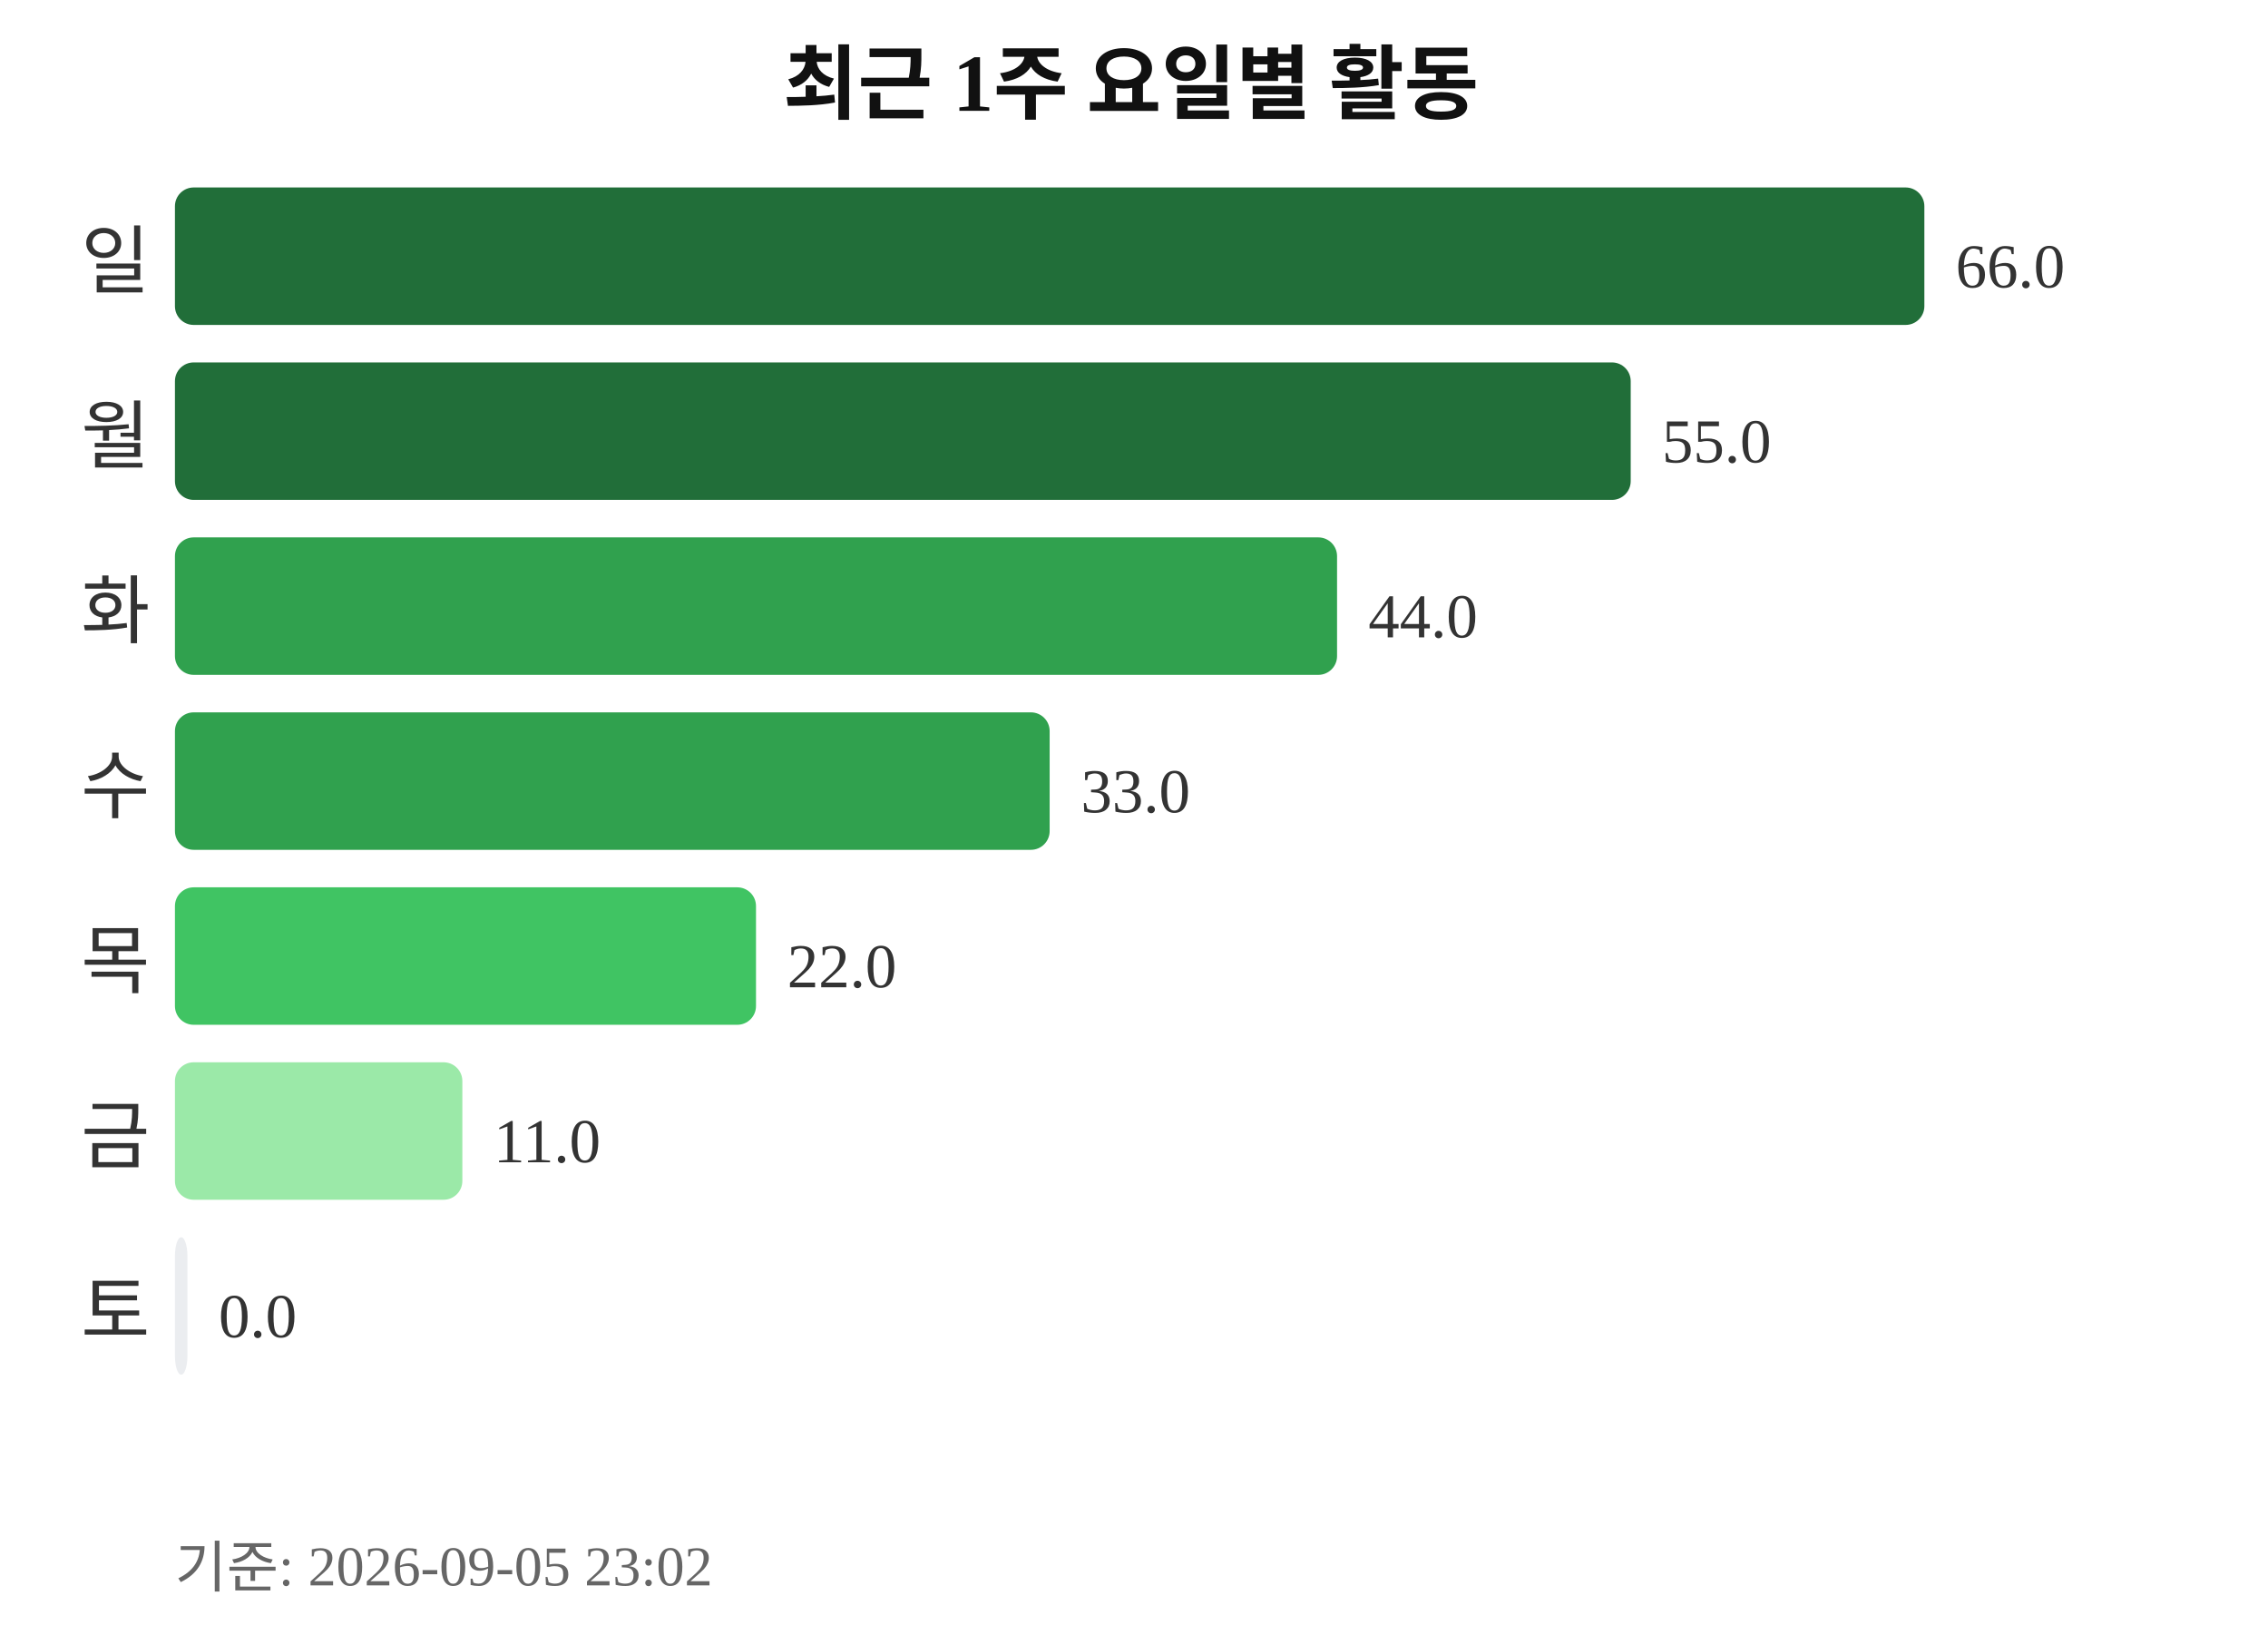
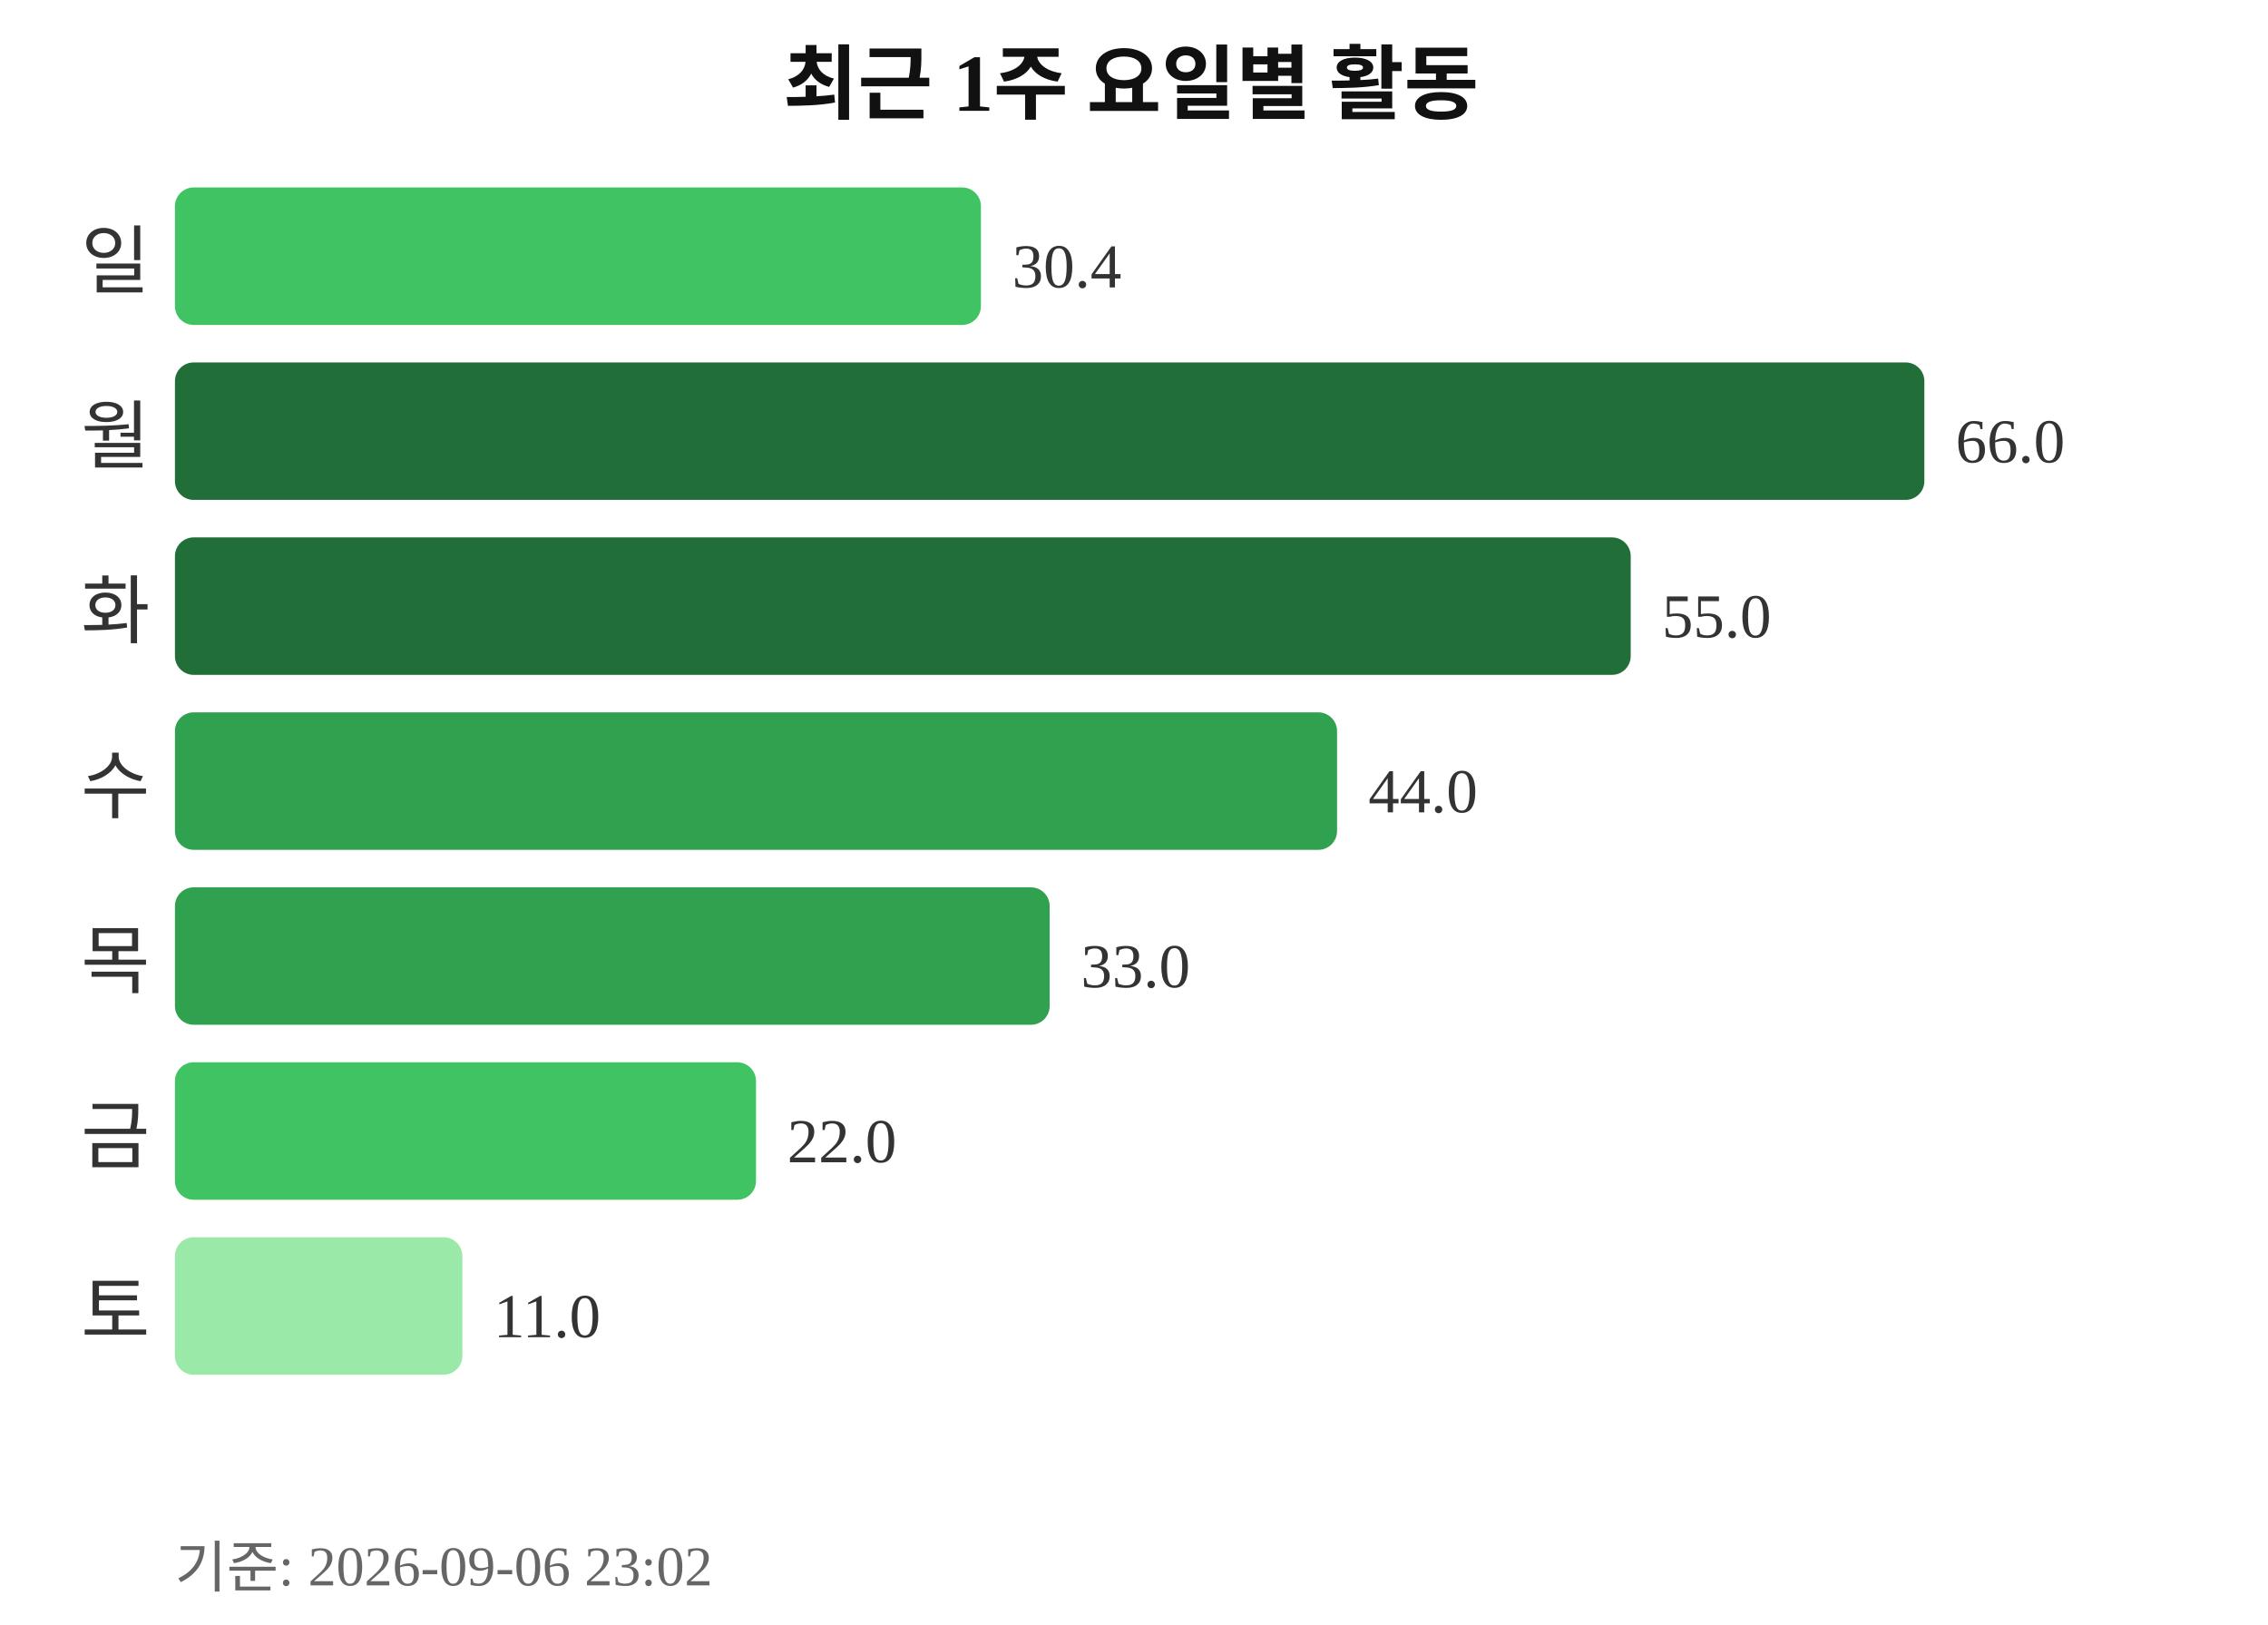
<svg xmlns="http://www.w3.org/2000/svg" width="363" height="260">
  <text x="181" y="18" text-anchor="middle" font-size="13" font-weight="bold" fill="#111111">최근 1주 요일별 활동</text>
  <text x="24" y="46" text-anchor="end" font-size="12" fill="#333333">일</text>
-   <rect x="28" y="30" width="280" height="22" rx="3" fill="#216e39" />
-   <text x="313" y="46" font-size="10" fill="#333333">66.0</text>
+   <rect x="28" y="30" width="129" height="22" rx="3" fill="#40c463" />
+   <text x="162" y="46" font-size="10" fill="#333333">30.4</text>
  <text x="24" y="74" text-anchor="end" font-size="12" fill="#333333">월</text>
-   <rect x="28" y="58" width="233" height="22" rx="3" fill="#216e39" />
-   <text x="266" y="74" font-size="10" fill="#333333">55.0</text>
+   <rect x="28" y="58" width="280" height="22" rx="3" fill="#216e39" />
+   <text x="313" y="74" font-size="10" fill="#333333">66.0</text>
  <text x="24" y="102" text-anchor="end" font-size="12" fill="#333333">화</text>
-   <rect x="28" y="86" width="186" height="22" rx="3" fill="#30a14e" />
-   <text x="219" y="102" font-size="10" fill="#333333">44.0</text>
+   <rect x="28" y="86" width="233" height="22" rx="3" fill="#216e39" />
+   <text x="266" y="102" font-size="10" fill="#333333">55.0</text>
  <text x="24" y="130" text-anchor="end" font-size="12" fill="#333333">수</text>
-   <rect x="28" y="114" width="140" height="22" rx="3" fill="#30a14e" />
-   <text x="173" y="130" font-size="10" fill="#333333">33.0</text>
+   <rect x="28" y="114" width="186" height="22" rx="3" fill="#30a14e" />
+   <text x="219" y="130" font-size="10" fill="#333333">44.0</text>
  <text x="24" y="158" text-anchor="end" font-size="12" fill="#333333">목</text>
-   <rect x="28" y="142" width="93" height="22" rx="3" fill="#40c463" />
-   <text x="126" y="158" font-size="10" fill="#333333">22.0</text>
+   <rect x="28" y="142" width="140" height="22" rx="3" fill="#30a14e" />
+   <text x="173" y="158" font-size="10" fill="#333333">33.0</text>
  <text x="24" y="186" text-anchor="end" font-size="12" fill="#333333">금</text>
-   <rect x="28" y="170" width="46" height="22" rx="3" fill="#9be9a8" />
-   <text x="79" y="186" font-size="10" fill="#333333">11.0</text>
+   <rect x="28" y="170" width="93" height="22" rx="3" fill="#40c463" />
+   <text x="126" y="186" font-size="10" fill="#333333">22.0</text>
  <text x="24" y="214" text-anchor="end" font-size="12" fill="#333333">토</text>
-   <rect x="28" y="198" width="2" height="22" rx="3" fill="#ebedf0" />
-   <text x="35" y="214" font-size="10" fill="#333333">0.0</text>
-   <text x="28" y="254" font-size="9" fill="#666666">기준: 2026-09-05 23:02</text>
+   <rect x="28" y="198" width="46" height="22" rx="3" fill="#9be9a8" />
+   <text x="79" y="214" font-size="10" fill="#333333">11.0</text>
+   <text x="28" y="254" font-size="9" fill="#666666">기준: 2026-09-06 23:02</text>
</svg>
